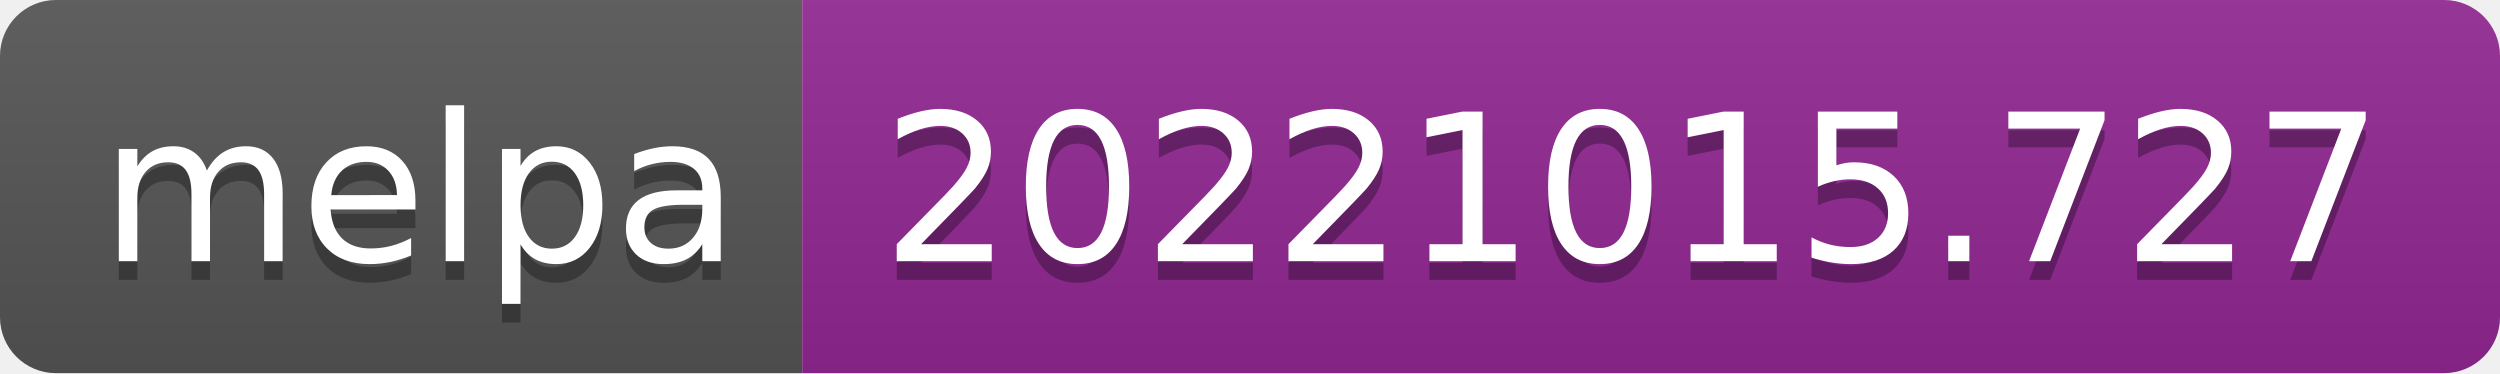
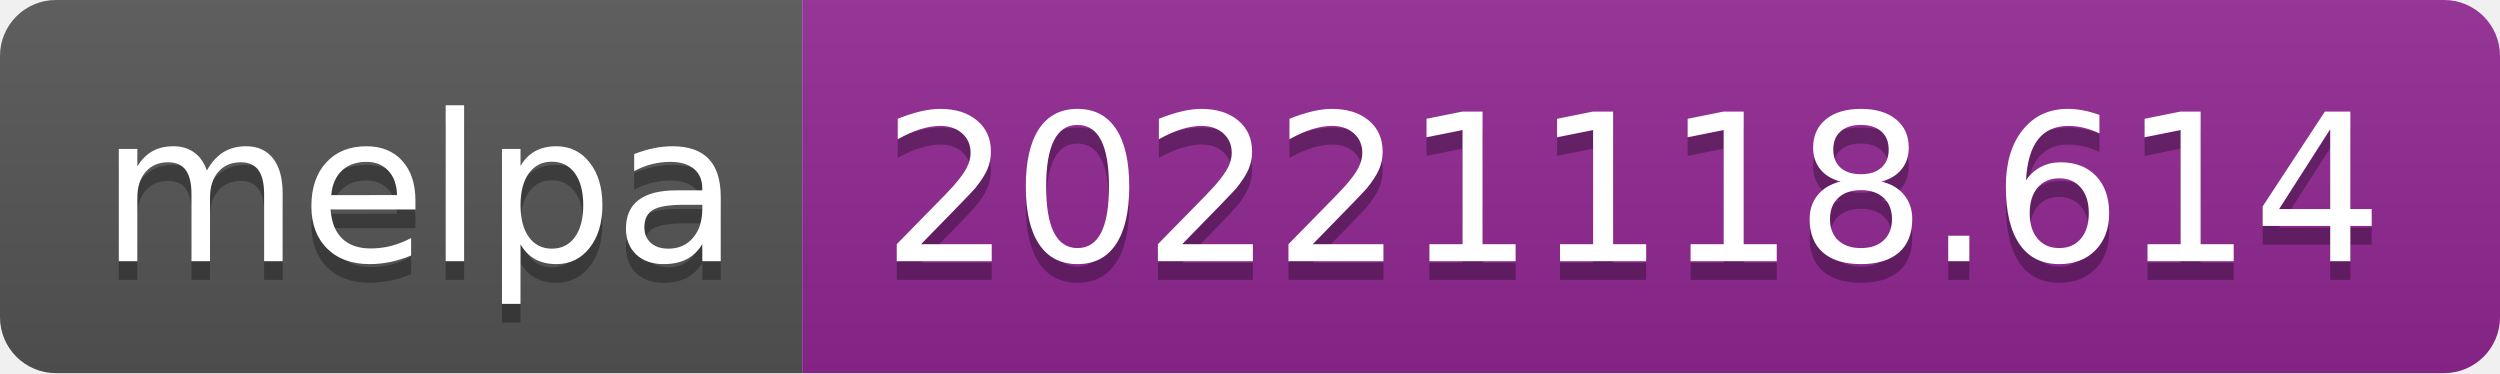
- <svg xmlns="http://www.w3.org/2000/svg" width="134" height="20" role="img" aria-label="melpa: 20221015.727">
+ <svg xmlns="http://www.w3.org/2000/svg" width="134" height="20" role="img" aria-label="melpa: 20221118.614">
  <linearGradient id="s" x2="0" y2="100%">
    <stop offset="0" stop-color="#bbb" stop-opacity=".1" />
    <stop offset="1" stop-opacity=".1" />
  </linearGradient>
  <clipPath id="r">
    <rect width="134" height="20" rx="3" fill="#fff" />
  </clipPath>
  <g clip-path="url(#r)">
    <rect width="43" height="20" fill="#555" />
    <rect x="43" width="91" height="20" fill="#922793" />
    <rect width="134" height="20" fill="url(#s)" />
  </g>
  <g fill="#fff" text-anchor="middle" font-family="Verdana,Geneva,DejaVu Sans,sans-serif" text-rendering="geometricPrecision" font-size="110">
    <text aria-hidden="true" x="225" y="150" fill="#010101" fill-opacity=".3" transform="scale(.1)" textLength="330">melpa</text>
    <text x="225" y="140" transform="scale(.1)" fill="#fff" textLength="330">melpa</text>
-     <text aria-hidden="true" x="875" y="150" fill="#010101" fill-opacity=".3" transform="scale(.1)" textLength="810">20221015.727</text>
-     <text x="875" y="140" transform="scale(.1)" fill="#fff" textLength="810">20221015.727</text>
+     <text aria-hidden="true" x="875" y="150" fill="#010101" fill-opacity=".3" transform="scale(.1)" textLength="810">20221118.614</text>
+     <text x="875" y="140" transform="scale(.1)" fill="#fff" textLength="810">20221118.614</text>
  </g>
</svg>
